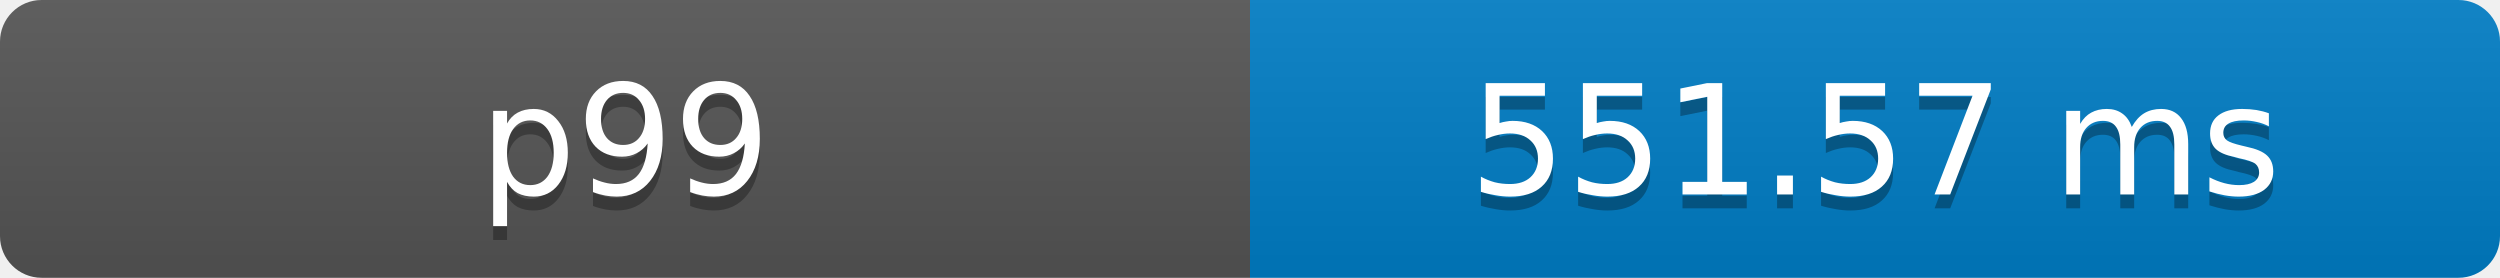
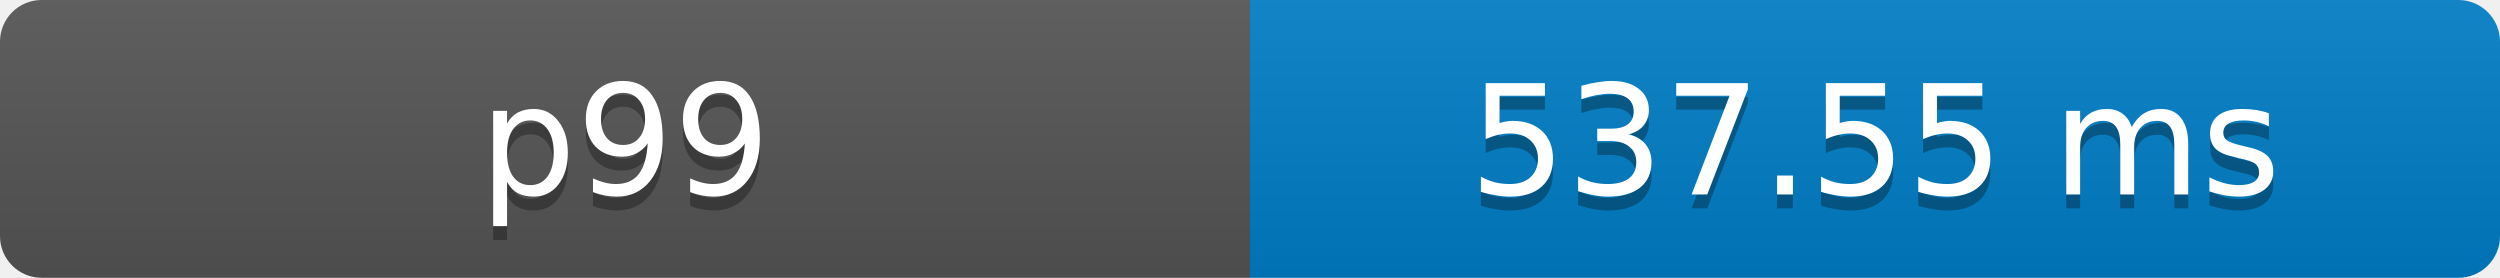
- <svg xmlns="http://www.w3.org/2000/svg" width="180" height="20" role="img" aria-label="p99: 551.57 ms">
+ <svg xmlns="http://www.w3.org/2000/svg" width="180" height="20" role="img" aria-label="p99: 537.55 ms">
  <defs>
    <clipPath id="round">
      <rect width="180" height="20" rx="3" fill="#fff" />
    </clipPath>
    <linearGradient id="shade" x2="0" y2="100%">
      <stop offset="0" stop-color="#bbb" stop-opacity=".1" />
      <stop offset="1" stop-opacity=".1" />
    </linearGradient>
  </defs>
  <g clip-path="url(#round)">
    <rect width="90" height="20" fill="#555" />
    <rect x="90" width="90" height="20" fill="#007ec6" />
    <rect width="180" height="20" fill="url(#shade)" />
  </g>
  <g fill="#fff" text-anchor="middle" font-family="Verdana,Geneva,DejaVu Sans,sans-serif" font-size="11">
    <text x="45" y="15" fill="#010101" fill-opacity=".3">p99</text>
    <text x="45" y="14">p99</text>
-     <text x="135" y="15" fill="#010101" fill-opacity=".3">551.57 ms</text>
-     <text x="135" y="14">551.57 ms</text>
+     <text x="135" y="15" fill="#010101" fill-opacity=".3">537.55 ms</text>
+     <text x="135" y="14">537.55 ms</text>
  </g>
</svg>
